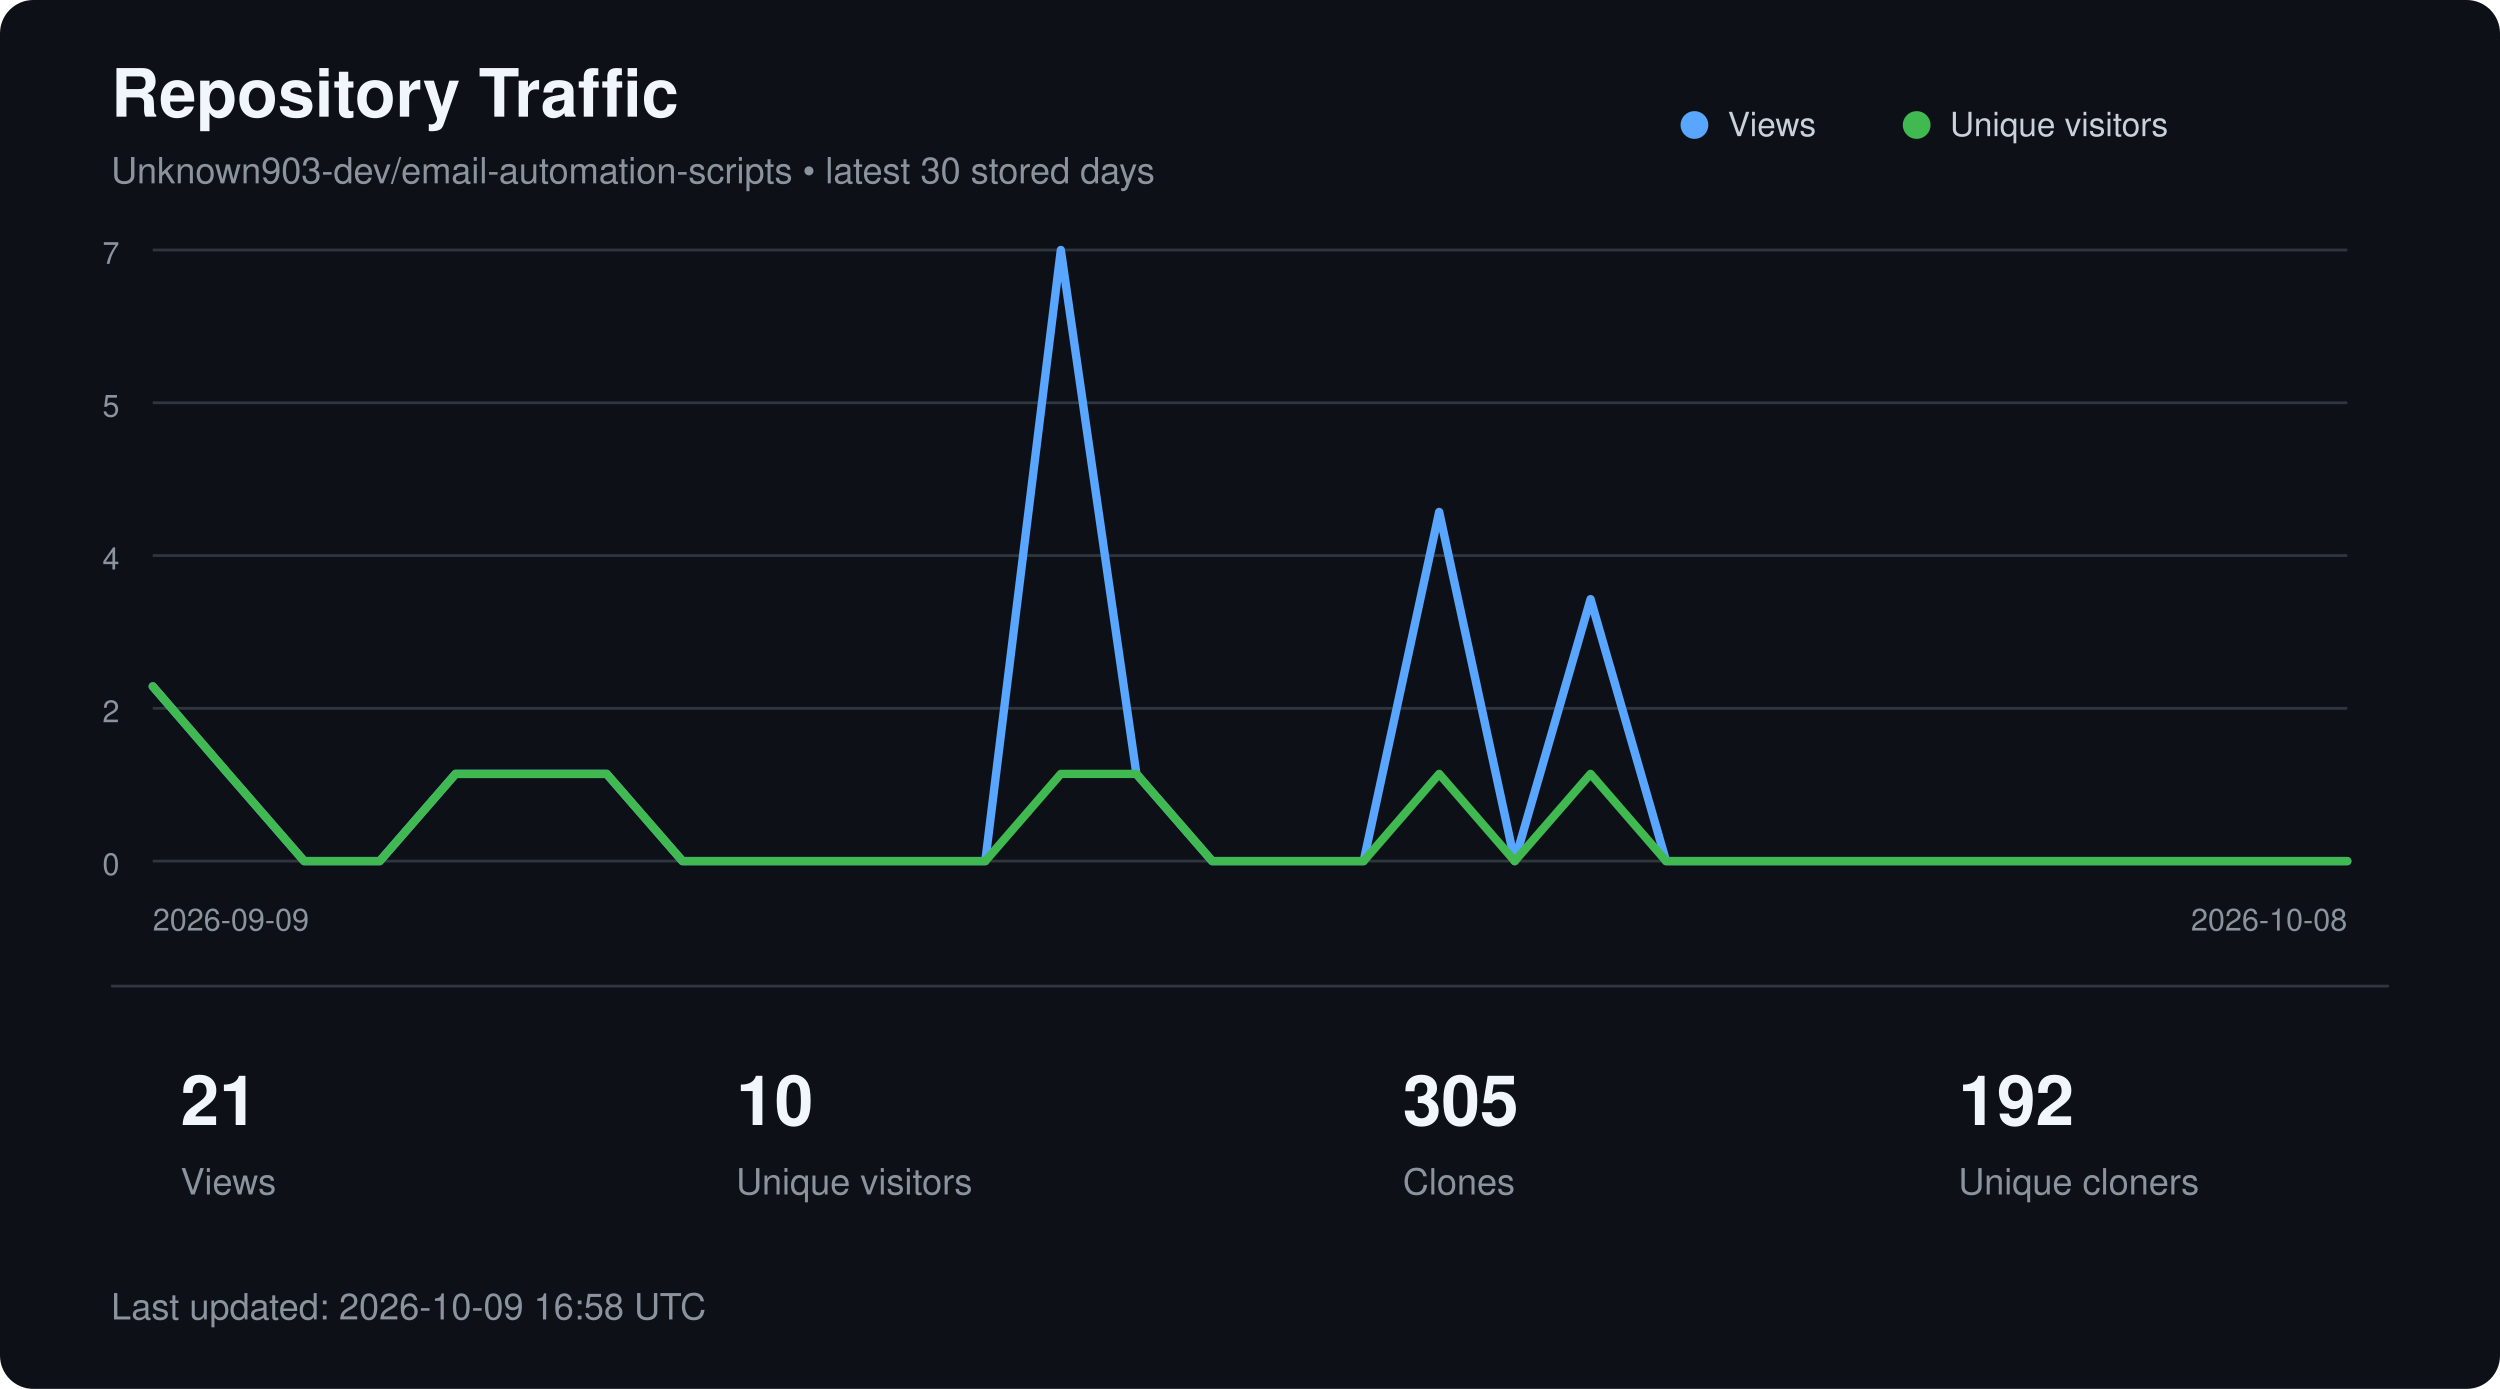
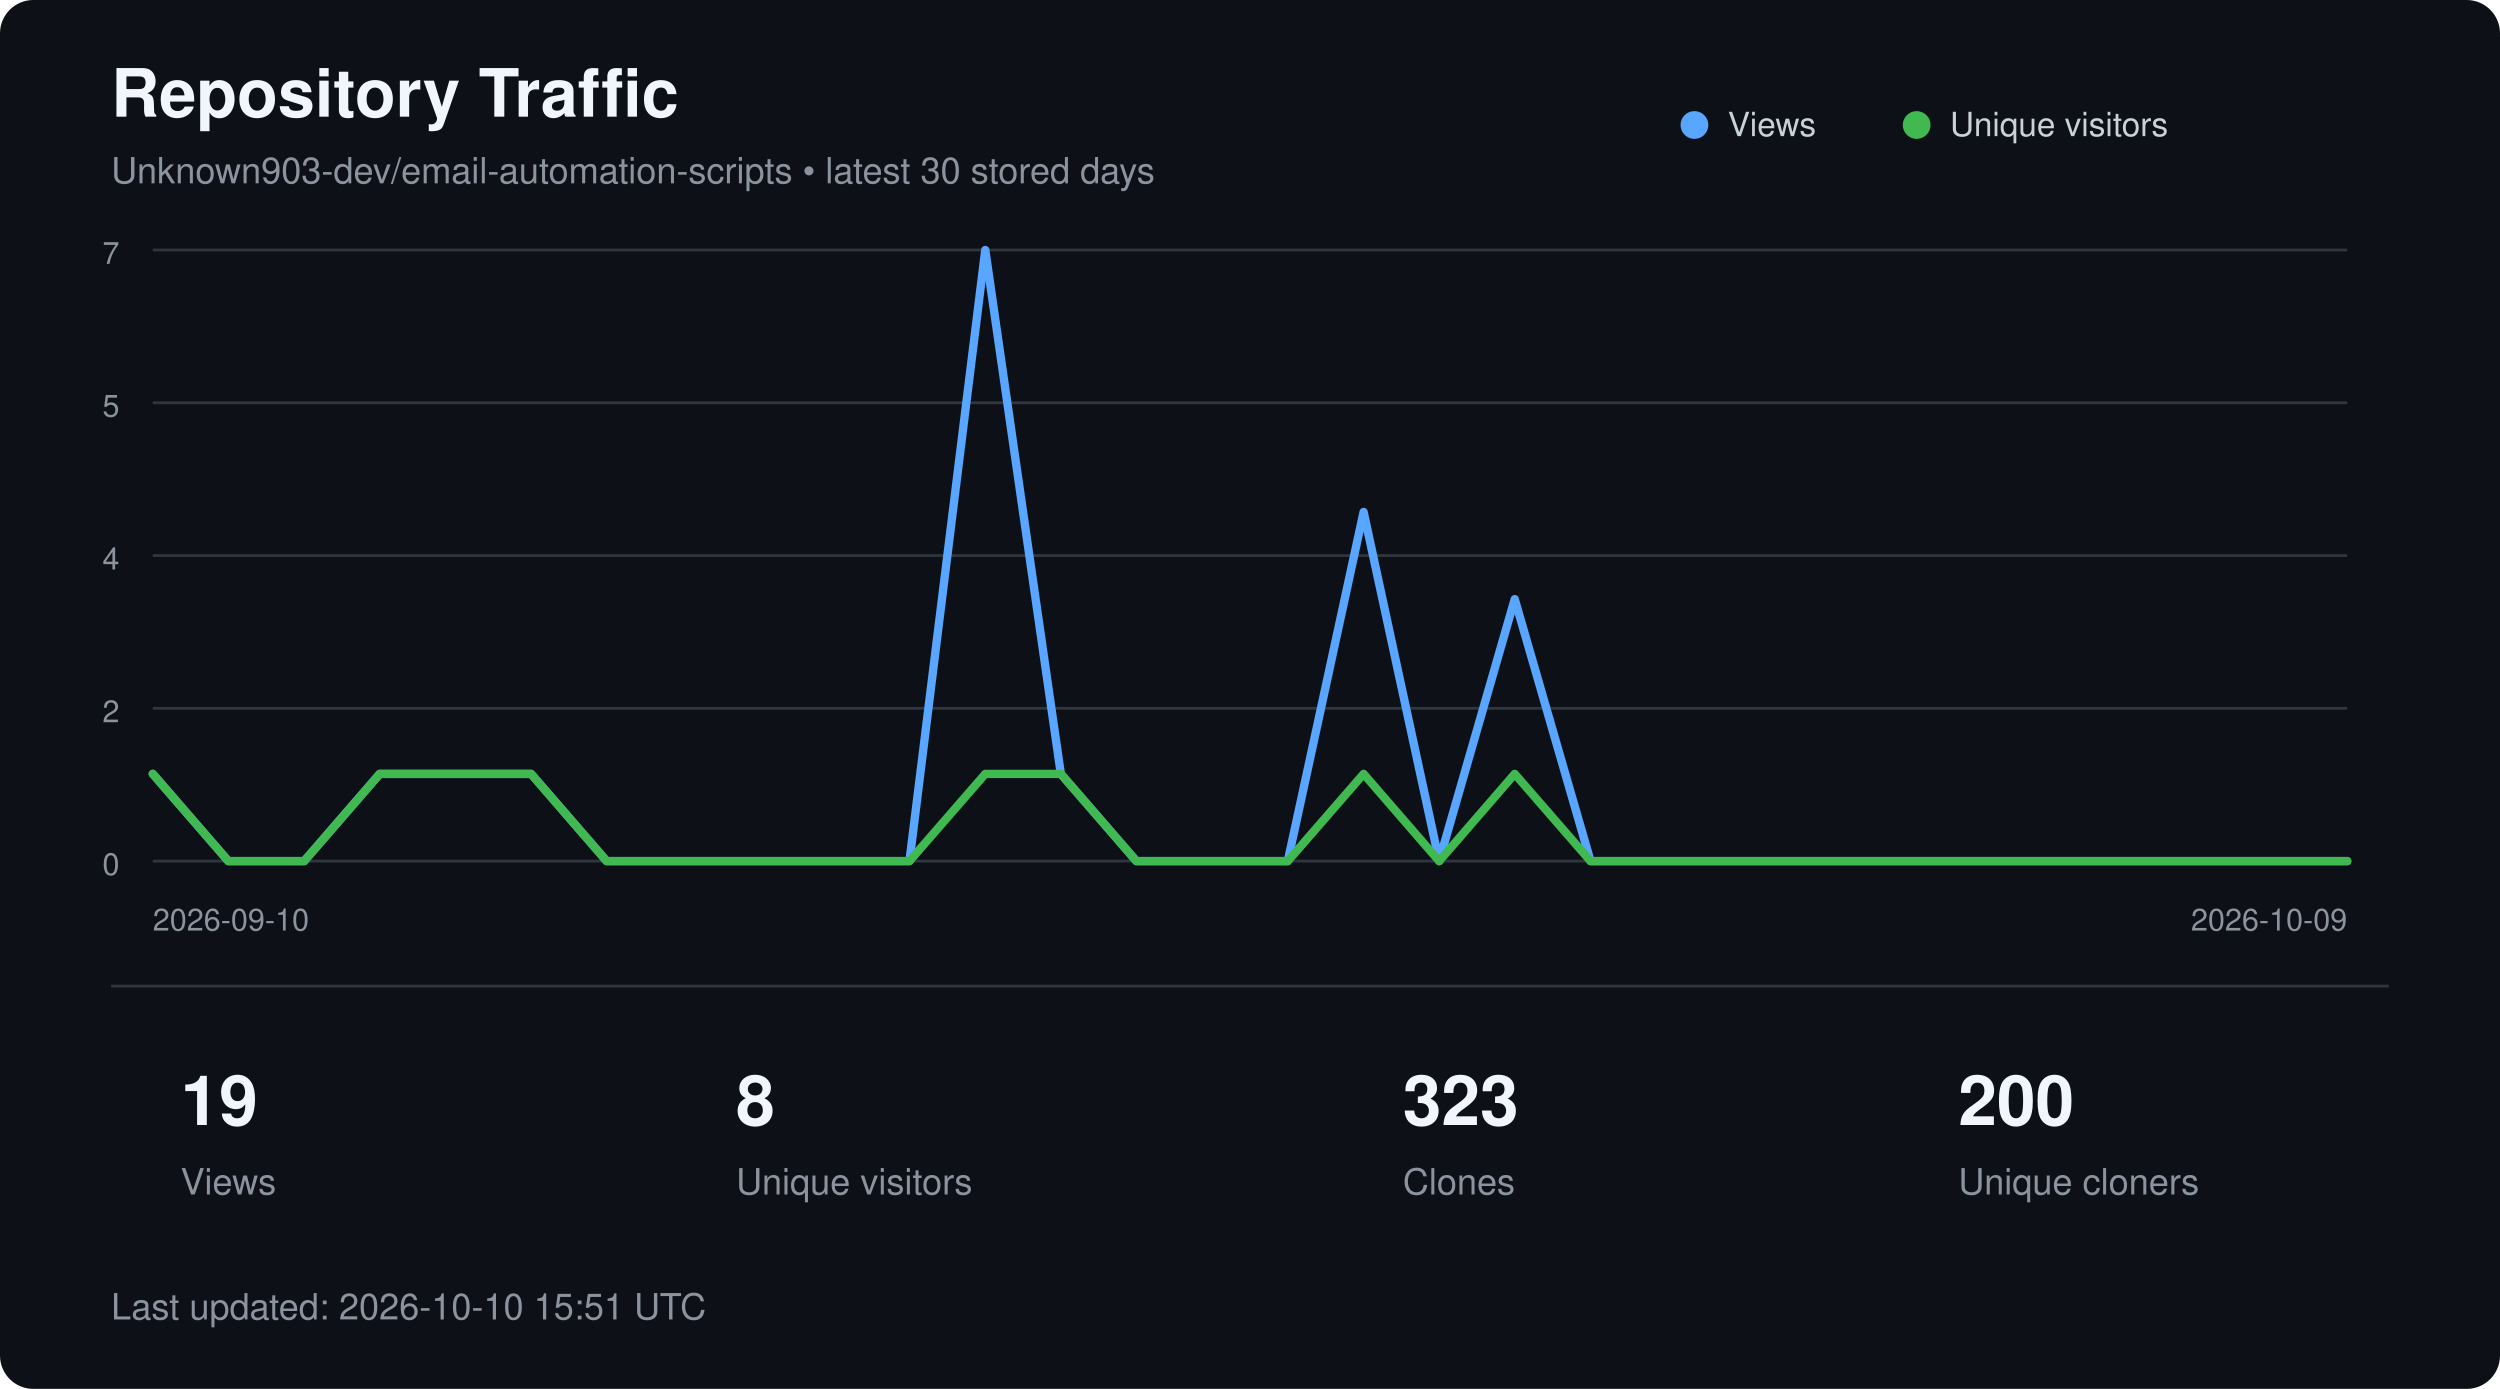
<svg xmlns="http://www.w3.org/2000/svg" width="900" height="500" viewBox="0 0 900 500" role="img" aria-labelledby="title description">
  <style>
        text {
            font-family:
                -apple-system,
                BlinkMacSystemFont,
                "Segoe UI",
                Helvetica,
                Arial,
                sans-serif;
        }

        .title {
            fill: #f0f6fc;
            font-size: 24px;
            font-weight: 600;
        }

        .subtitle {
            fill: #8b949e;
            font-size: 13px;
        }

        .axis {
            fill: #8b949e;
            font-size: 11px;
        }

        .metric {
            fill: #f0f6fc;
            font-size: 25px;
            font-weight: 600;
        }

        .metric-label {
            fill: #8b949e;
            font-size: 13px;
        }

        .legend {
            fill: #c9d1d9;
            font-size: 12px;
        }
    </style>
  <rect width="900" height="500" rx="12" fill="#0d1117" />
  <text x="40" y="42" class="title">
        Repository Traffic
    </text>
  <text x="40" y="66" class="subtitle">
        Unknown903-dev/email-automation-scripts • latest 30 stored days
    </text>
  <line x1="55" y1="90.0" x2="845" y2="90.0" stroke="#30363d" stroke-width="1" />
  <text x="43" y="95.0" text-anchor="end" class="axis">7</text>
  <line x1="55" y1="145.0" x2="845" y2="145.0" stroke="#30363d" stroke-width="1" />
  <text x="43" y="150.0" text-anchor="end" class="axis">5</text>
  <line x1="55" y1="200.0" x2="845" y2="200.0" stroke="#30363d" stroke-width="1" />
  <text x="43" y="205.0" text-anchor="end" class="axis">4</text>
  <line x1="55" y1="255.0" x2="845" y2="255.0" stroke="#30363d" stroke-width="1" />
  <text x="43" y="260.0" text-anchor="end" class="axis">2</text>
  <line x1="55" y1="310.0" x2="845" y2="310.0" stroke="#30363d" stroke-width="1" />
  <text x="43" y="315.0" text-anchor="end" class="axis">0</text>
-   <polyline points="55.0,247.1 82.2,278.6 109.5,310.0 136.7,310.0 164.0,278.6 191.2,278.6 218.4,278.6 245.7,310.0 272.9,310.0 300.2,310.0 327.4,310.0 354.7,310.0 381.9,90.0 409.1,278.6 436.4,310.0 463.6,310.0 490.9,310.0 518.1,184.3 545.3,310.0 572.6,215.7 599.8,310.0 627.1,310.0 654.3,310.0 681.6,310.0 708.8,310.0 736.0,310.0 763.3,310.0 790.5,310.0 817.8,310.0 845.0,310.0" fill="none" stroke="#58a6ff" stroke-width="3" stroke-linecap="round" stroke-linejoin="round" />
-   <polyline points="55.0,247.1 82.2,278.6 109.5,310.0 136.7,310.0 164.0,278.6 191.2,278.6 218.4,278.6 245.7,310.0 272.9,310.0 300.2,310.0 327.4,310.0 354.7,310.0 381.9,278.6 409.1,278.6 436.4,310.0 463.6,310.0 490.9,310.0 518.1,278.6 545.3,310.0 572.6,278.6 599.8,310.0 627.1,310.0 654.3,310.0 681.6,310.0 708.8,310.0 736.0,310.0 763.3,310.0 790.5,310.0 817.8,310.0 845.0,310.0" fill="none" stroke="#3fb950" stroke-width="3" stroke-linecap="round" stroke-linejoin="round" />
+   <polyline points="55.0,278.6 82.2,310.0 109.5,310.0 136.7,278.6 164.0,278.6 191.2,278.6 218.4,310.0 245.7,310.0 272.9,310.0 300.2,310.0 327.4,310.0 354.7,90.0 381.9,278.6 409.1,310.0 436.4,310.0 463.6,310.0 490.9,184.3 518.1,310.0 545.3,215.7 572.6,310.0 599.8,310.0 627.1,310.0 654.3,310.0 681.6,310.0 708.8,310.0 736.0,310.0 763.3,310.0 790.5,310.0 817.8,310.0 845.0,310.0" fill="none" stroke="#58a6ff" stroke-width="3" stroke-linecap="round" stroke-linejoin="round" />
+   <polyline points="55.0,278.6 82.2,310.0 109.5,310.0 136.7,278.6 164.0,278.6 191.2,278.6 218.4,310.0 245.7,310.0 272.9,310.0 300.2,310.0 327.4,310.0 354.7,278.6 381.9,278.6 409.1,310.0 436.4,310.0 463.6,310.0 490.9,278.6 518.1,310.0 545.3,278.6 572.6,310.0 599.8,310.0 627.1,310.0 654.3,310.0 681.6,310.0 708.8,310.0 736.0,310.0 763.3,310.0 790.5,310.0 817.8,310.0 845.0,310.0" fill="none" stroke="#3fb950" stroke-width="3" stroke-linecap="round" stroke-linejoin="round" />
  <circle cx="610" cy="45" r="5" fill="#58a6ff" />
  <text x="622" y="49" class="legend">Views</text>
  <circle cx="690" cy="45" r="5" fill="#3fb950" />
  <text x="702" y="49" class="legend">Unique visitors</text>
  <text x="55" y="335" class="axis">
-         2026-09-09
+         2026-09-10
    </text>
  <text x="845" y="335" text-anchor="end" class="axis">
-         2026-10-08
+         2026-10-09
    </text>
  <line x1="40" y1="355" x2="860" y2="355" stroke="#30363d" />
-   <text x="65" y="405" class="metric">21</text>
+   <text x="65" y="405" class="metric">19</text>
  <text x="65" y="430" class="metric-label">Views</text>
-   <text x="265" y="405" class="metric">10</text>
+   <text x="265" y="405" class="metric">8</text>
  <text x="265" y="430" class="metric-label">Unique visitors</text>
-   <text x="505" y="405" class="metric">305</text>
+   <text x="505" y="405" class="metric">323</text>
  <text x="505" y="430" class="metric-label">Clones</text>
-   <text x="705" y="405" class="metric">192</text>
+   <text x="705" y="405" class="metric">200</text>
  <text x="705" y="430" class="metric-label">Unique cloners</text>
  <text x="40" y="475" class="subtitle">
-         Last updated: 2026-10-09 16:58 UTC
+         Last updated: 2026-10-10 15:51 UTC
    </text>
</svg>
